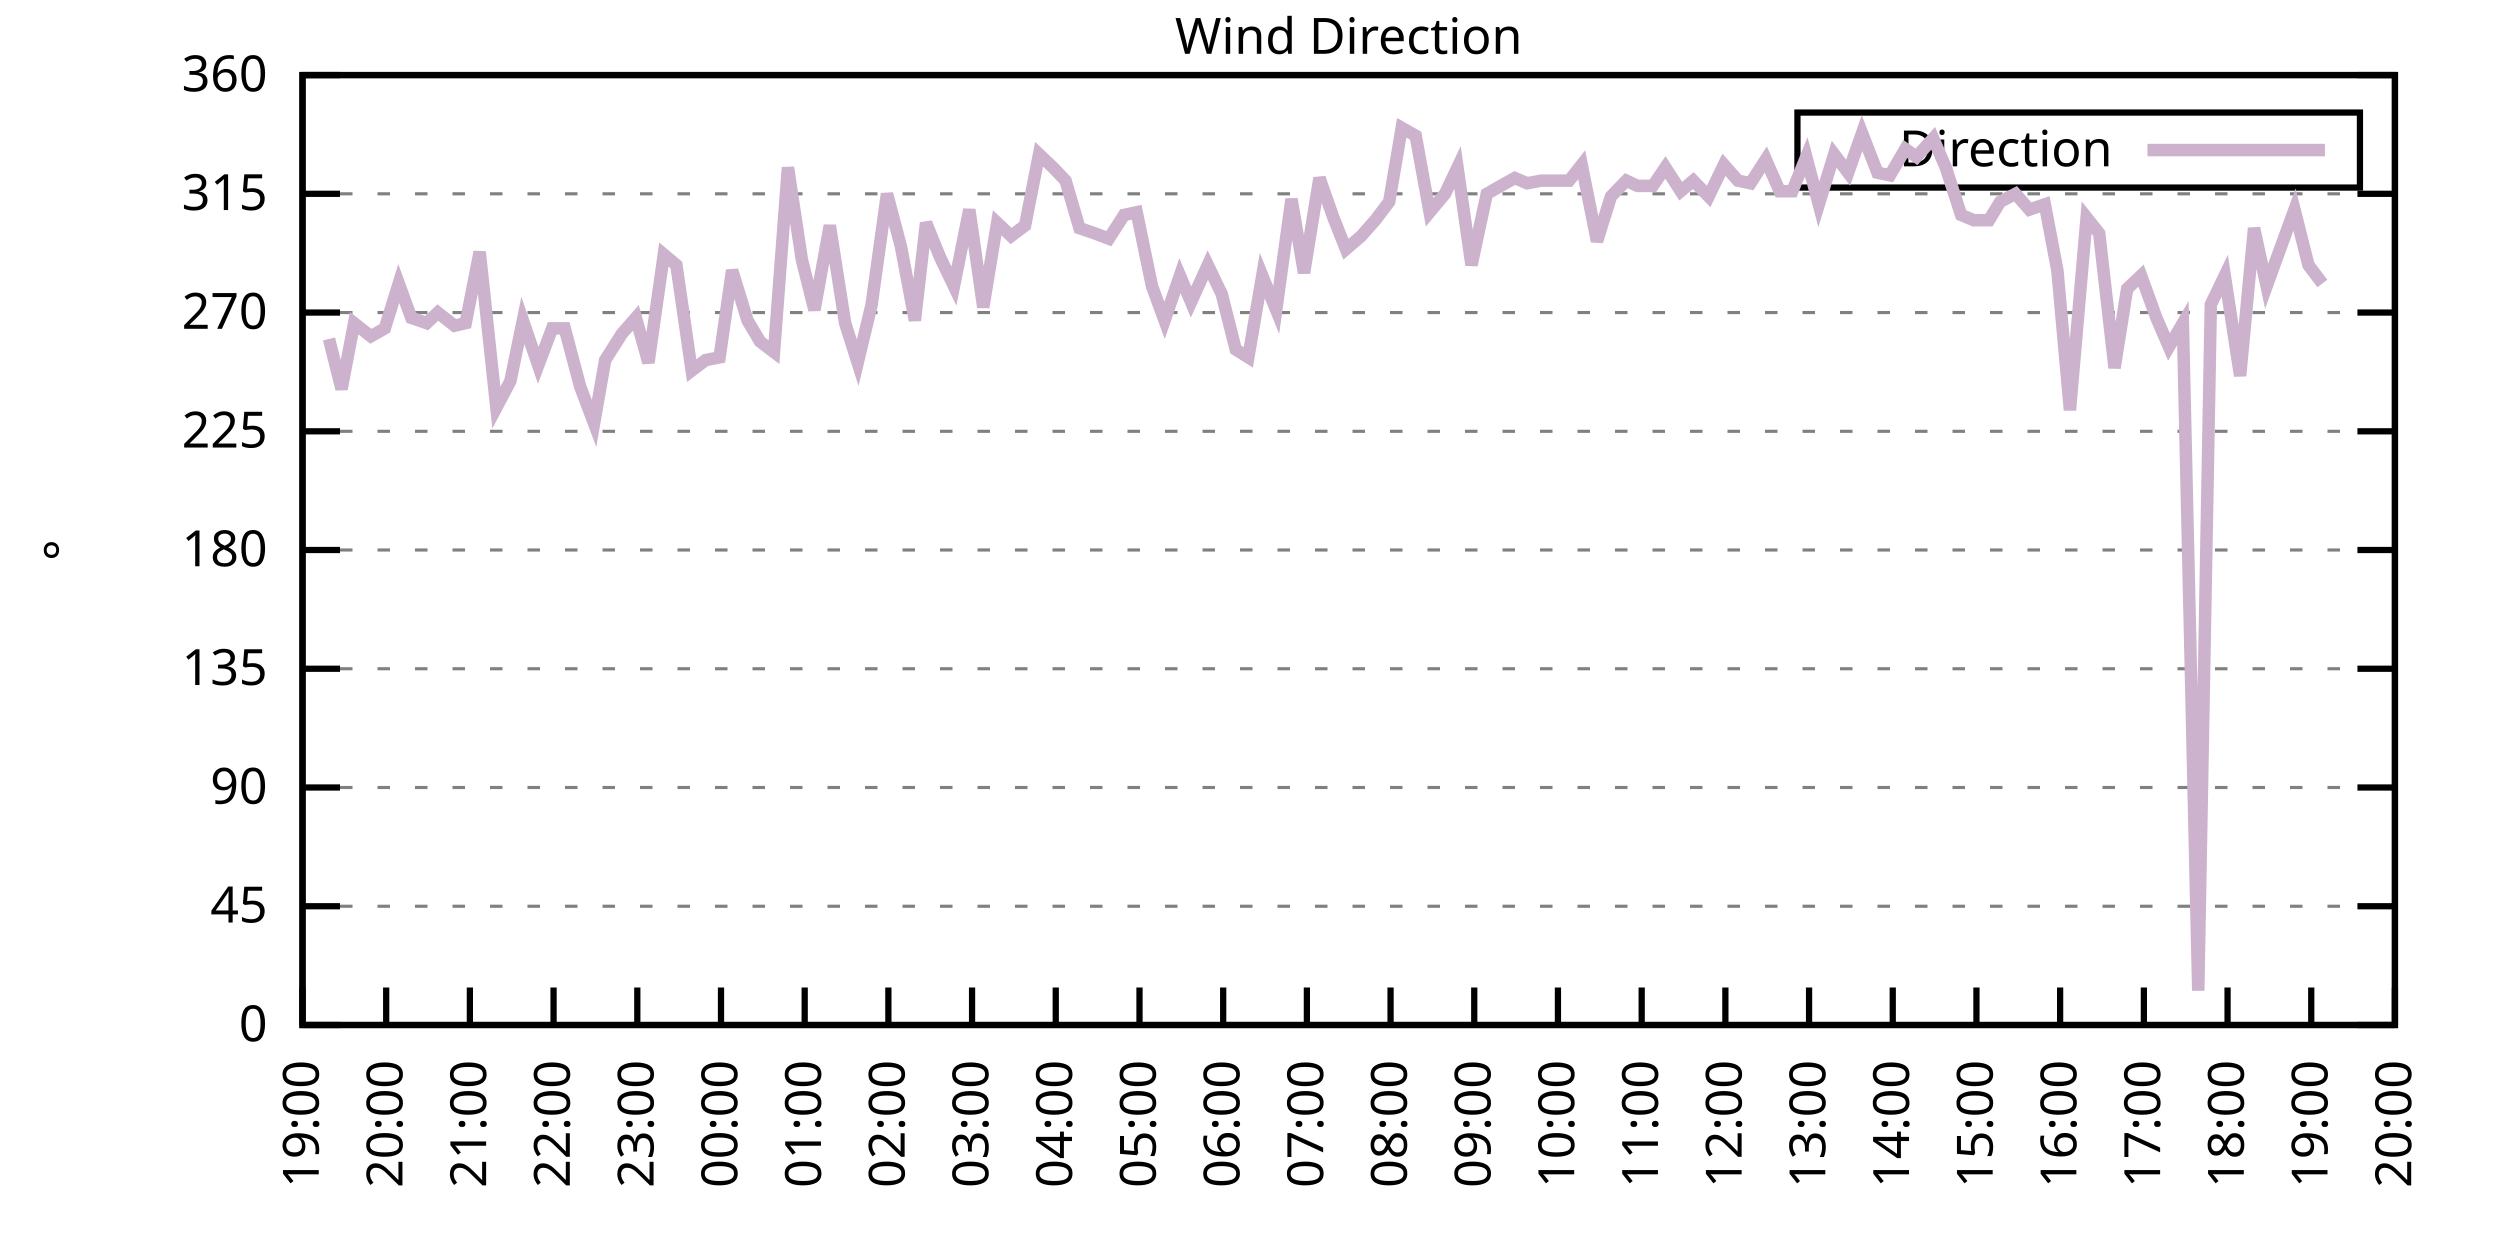
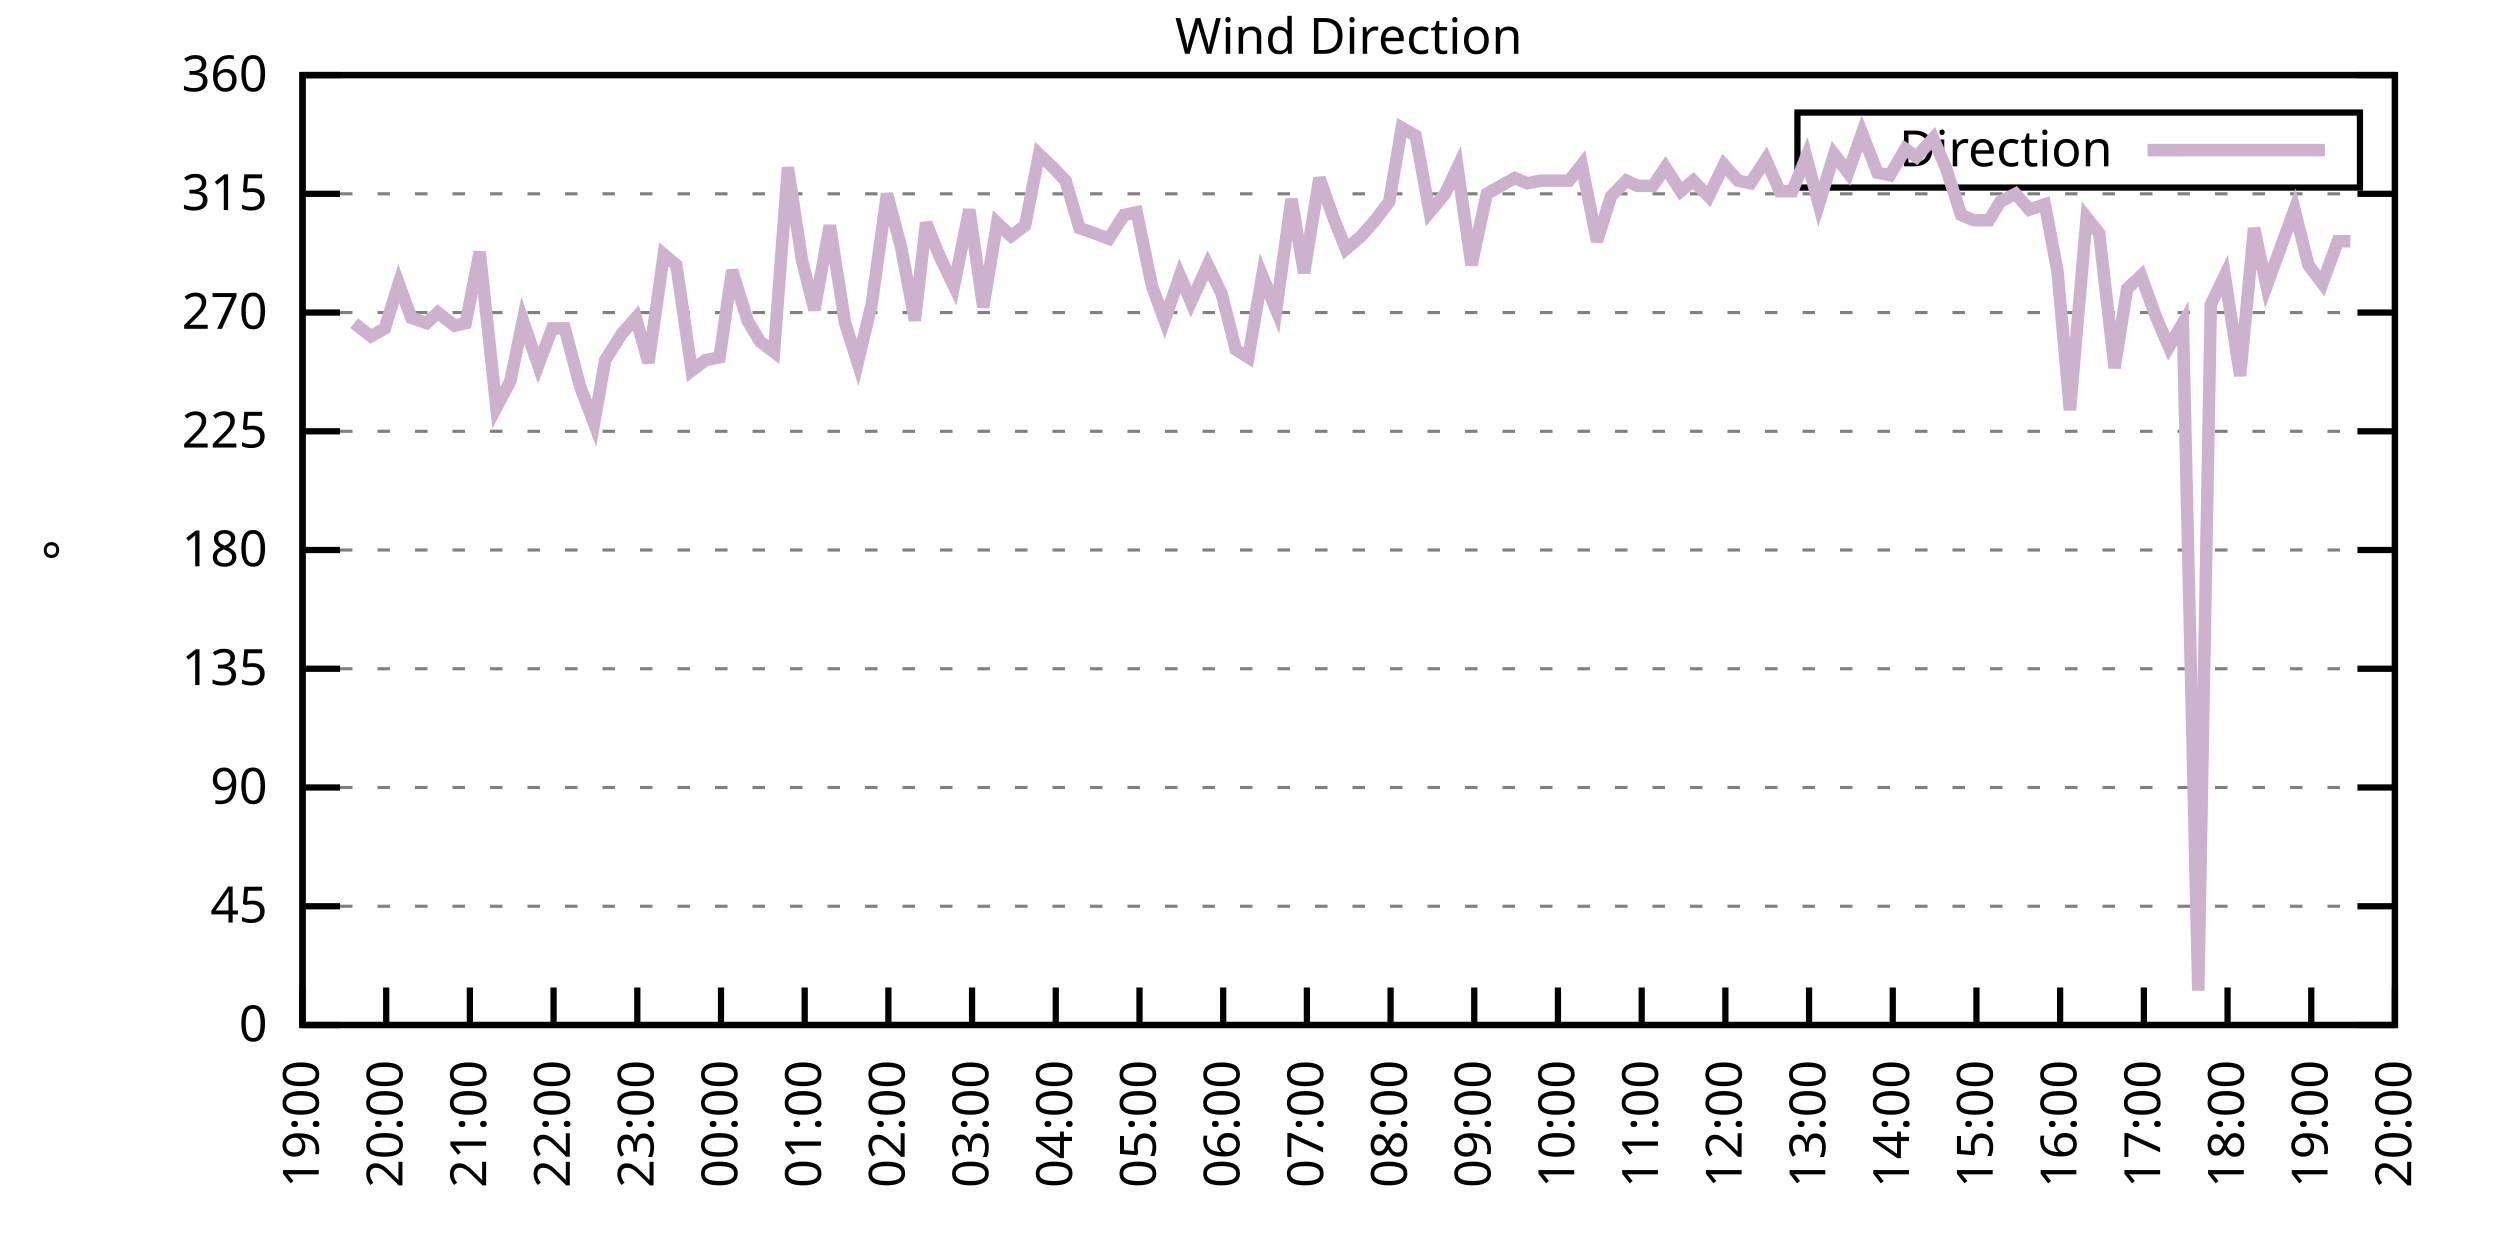
<svg xmlns="http://www.w3.org/2000/svg" xmlns:xlink="http://www.w3.org/1999/xlink" width="400" height="200" viewBox="0 0 400 200">
  <g id="gnuplot_canvas">
    <rect x="0" y="0" width="400" height="200" fill="none" />
    <defs>
      <circle id="gpDot" r="0.5" stroke-width="0.5" stroke="currentColor" />
      <path id="gpPt0" stroke-width="0.333" stroke="currentColor" d="M-1,0 h2 M0,-1 v2" />
      <path id="gpPt1" stroke-width="0.333" stroke="currentColor" d="M-1,-1 L1,1 M1,-1 L-1,1" />
      <path id="gpPt2" stroke-width="0.333" stroke="currentColor" d="M-1,0 L1,0 M0,-1 L0,1 M-1,-1 L1,1 M-1,1 L1,-1" />
      <rect id="gpPt3" stroke-width="0.333" stroke="currentColor" x="-1" y="-1" width="2" height="2" />
      <rect id="gpPt4" stroke-width="0.333" stroke="currentColor" fill="currentColor" x="-1" y="-1" width="2" height="2" />
      <circle id="gpPt5" stroke-width="0.333" stroke="currentColor" cx="0" cy="0" r="1" />
      <use xlink:href="#gpPt5" id="gpPt6" fill="currentColor" stroke="none" />
      <path id="gpPt7" stroke-width="0.333" stroke="currentColor" d="M0,-1.33 L-1.33,0.67 L1.33,0.67 z" />
      <use xlink:href="#gpPt7" id="gpPt8" fill="currentColor" stroke="none" />
      <use xlink:href="#gpPt7" id="gpPt9" stroke="currentColor" transform="rotate(180)" />
      <use xlink:href="#gpPt9" id="gpPt10" fill="currentColor" stroke="none" />
      <use xlink:href="#gpPt3" id="gpPt11" stroke="currentColor" transform="rotate(45)" />
      <use xlink:href="#gpPt11" id="gpPt12" fill="currentColor" stroke="none" />
      <path id="gpPt13" stroke-width="0.333" stroke="currentColor" d="M0,1.330 L1.265,0.411 L0.782,-1.067 L-0.782,-1.076 L-1.265,0.411 z" />
      <use xlink:href="#gpPt13" id="gpPt14" fill="currentColor" stroke="none" />
      <filter id="textbox" filterUnits="objectBoundingBox" x="0" y="0" height="1" width="1">
        <feFlood flood-color="white" flood-opacity="1" result="bgnd" />
        <feComposite in="SourceGraphic" in2="bgnd" operator="atop" />
      </filter>
      <filter id="greybox" filterUnits="objectBoundingBox" x="0" y="0" height="1" width="1">
        <feFlood flood-color="lightgrey" flood-opacity="1" result="grey" />
        <feComposite in="SourceGraphic" in2="grey" operator="atop" />
      </filter>
    </defs>
    <g fill="none" color="white" stroke="currentColor" stroke-width="1.00" stroke-linecap="butt" stroke-linejoin="miter">
</g>
    <g fill="none" color="black" stroke="currentColor" stroke-width="1.00" stroke-linecap="butt" stroke-linejoin="miter">
      <g stroke="none" shape-rendering="crispEdges">
        <polygon fill="rgb(255, 255, 255)" points="48.40,164.00 383.18,164.00 383.18,12.02 48.40,12.02 " />
      </g>
    </g>
    <g fill="none" color="black" stroke="currentColor" stroke-width="1.00" stroke-linecap="butt" stroke-linejoin="miter">
</g>
    <g fill="none" color="black" stroke="black" stroke-width="0.50" stroke-linecap="butt" stroke-linejoin="miter">
</g>
    <g fill="none" color="gray" stroke="currentColor" stroke-width="0.50" stroke-linecap="butt" stroke-linejoin="miter">
      <path stroke="gray" stroke-dasharray="2,4" class="gridline" d="M48.40,164.00 L383.19,164.00  " />
    </g>
    <g fill="none" color="gray" stroke="gray" stroke-width="1.00" stroke-linecap="butt" stroke-linejoin="miter">
</g>
    <g fill="none" color="black" stroke="currentColor" stroke-width="1.00" stroke-linecap="butt" stroke-linejoin="miter">
      <path stroke="black" d="M48.40,164.00 L54.40,164.00 M383.19,164.00 L377.19,164.00  " />
      <g transform="translate(42.80,166.60)" stroke="none" fill="black" font-family="Sans" font-size="8.00" text-anchor="end">
        <text>
          <tspan font-family="Sans"> 0</tspan>
        </text>
      </g>
    </g>
    <g fill="none" color="black" stroke="currentColor" stroke-width="1.00" stroke-linecap="butt" stroke-linejoin="miter">
</g>
    <g fill="none" color="black" stroke="black" stroke-width="0.50" stroke-linecap="butt" stroke-linejoin="miter">
</g>
    <g fill="none" color="gray" stroke="currentColor" stroke-width="0.50" stroke-linecap="butt" stroke-linejoin="miter">
      <path stroke="gray" stroke-dasharray="2,4" class="gridline" d="M48.40,145.00 L383.19,145.00  " />
    </g>
    <g fill="none" color="gray" stroke="gray" stroke-width="1.00" stroke-linecap="butt" stroke-linejoin="miter">
</g>
    <g fill="none" color="black" stroke="currentColor" stroke-width="1.00" stroke-linecap="butt" stroke-linejoin="miter">
      <path stroke="black" d="M48.40,145.00 L54.40,145.00 M383.19,145.00 L377.19,145.00  " />
      <g transform="translate(42.80,147.60)" stroke="none" fill="black" font-family="Sans" font-size="8.00" text-anchor="end">
        <text>
          <tspan font-family="Sans"> 45</tspan>
        </text>
      </g>
    </g>
    <g fill="none" color="black" stroke="currentColor" stroke-width="1.00" stroke-linecap="butt" stroke-linejoin="miter">
</g>
    <g fill="none" color="black" stroke="black" stroke-width="0.50" stroke-linecap="butt" stroke-linejoin="miter">
</g>
    <g fill="none" color="gray" stroke="currentColor" stroke-width="0.50" stroke-linecap="butt" stroke-linejoin="miter">
      <path stroke="gray" stroke-dasharray="2,4" class="gridline" d="M48.40,126.00 L383.19,126.00  " />
    </g>
    <g fill="none" color="gray" stroke="gray" stroke-width="1.00" stroke-linecap="butt" stroke-linejoin="miter">
</g>
    <g fill="none" color="black" stroke="currentColor" stroke-width="1.00" stroke-linecap="butt" stroke-linejoin="miter">
      <path stroke="black" d="M48.40,126.00 L54.40,126.00 M383.19,126.00 L377.19,126.00  " />
      <g transform="translate(42.80,128.60)" stroke="none" fill="black" font-family="Sans" font-size="8.00" text-anchor="end">
        <text>
          <tspan font-family="Sans"> 90</tspan>
        </text>
      </g>
    </g>
    <g fill="none" color="black" stroke="currentColor" stroke-width="1.00" stroke-linecap="butt" stroke-linejoin="miter">
</g>
    <g fill="none" color="black" stroke="black" stroke-width="0.50" stroke-linecap="butt" stroke-linejoin="miter">
</g>
    <g fill="none" color="gray" stroke="currentColor" stroke-width="0.50" stroke-linecap="butt" stroke-linejoin="miter">
      <path stroke="gray" stroke-dasharray="2,4" class="gridline" d="M48.40,107.00 L383.19,107.00  " />
    </g>
    <g fill="none" color="gray" stroke="gray" stroke-width="1.00" stroke-linecap="butt" stroke-linejoin="miter">
</g>
    <g fill="none" color="black" stroke="currentColor" stroke-width="1.00" stroke-linecap="butt" stroke-linejoin="miter">
      <path stroke="black" d="M48.40,107.00 L54.40,107.00 M383.19,107.00 L377.19,107.00  " />
      <g transform="translate(42.80,109.60)" stroke="none" fill="black" font-family="Sans" font-size="8.00" text-anchor="end">
        <text>
          <tspan font-family="Sans"> 135</tspan>
        </text>
      </g>
    </g>
    <g fill="none" color="black" stroke="currentColor" stroke-width="1.00" stroke-linecap="butt" stroke-linejoin="miter">
</g>
    <g fill="none" color="black" stroke="black" stroke-width="0.50" stroke-linecap="butt" stroke-linejoin="miter">
</g>
    <g fill="none" color="gray" stroke="currentColor" stroke-width="0.50" stroke-linecap="butt" stroke-linejoin="miter">
      <path stroke="gray" stroke-dasharray="2,4" class="gridline" d="M48.40,88.00 L383.19,88.00  " />
    </g>
    <g fill="none" color="gray" stroke="gray" stroke-width="1.00" stroke-linecap="butt" stroke-linejoin="miter">
</g>
    <g fill="none" color="black" stroke="currentColor" stroke-width="1.00" stroke-linecap="butt" stroke-linejoin="miter">
      <path stroke="black" d="M48.40,88.00 L54.40,88.00 M383.19,88.00 L377.19,88.00  " />
      <g transform="translate(42.80,90.60)" stroke="none" fill="black" font-family="Sans" font-size="8.00" text-anchor="end">
        <text>
          <tspan font-family="Sans"> 180</tspan>
        </text>
      </g>
    </g>
    <g fill="none" color="black" stroke="currentColor" stroke-width="1.00" stroke-linecap="butt" stroke-linejoin="miter">
</g>
    <g fill="none" color="black" stroke="black" stroke-width="0.50" stroke-linecap="butt" stroke-linejoin="miter">
</g>
    <g fill="none" color="gray" stroke="currentColor" stroke-width="0.50" stroke-linecap="butt" stroke-linejoin="miter">
      <path stroke="gray" stroke-dasharray="2,4" class="gridline" d="M48.40,69.01 L383.19,69.01  " />
    </g>
    <g fill="none" color="gray" stroke="gray" stroke-width="1.00" stroke-linecap="butt" stroke-linejoin="miter">
</g>
    <g fill="none" color="black" stroke="currentColor" stroke-width="1.00" stroke-linecap="butt" stroke-linejoin="miter">
      <path stroke="black" d="M48.40,69.01 L54.40,69.01 M383.19,69.01 L377.19,69.01  " />
      <g transform="translate(42.80,71.61)" stroke="none" fill="black" font-family="Sans" font-size="8.00" text-anchor="end">
        <text>
          <tspan font-family="Sans"> 225</tspan>
        </text>
      </g>
    </g>
    <g fill="none" color="black" stroke="currentColor" stroke-width="1.00" stroke-linecap="butt" stroke-linejoin="miter">
</g>
    <g fill="none" color="black" stroke="black" stroke-width="0.50" stroke-linecap="butt" stroke-linejoin="miter">
</g>
    <g fill="none" color="gray" stroke="currentColor" stroke-width="0.50" stroke-linecap="butt" stroke-linejoin="miter">
      <path stroke="gray" stroke-dasharray="2,4" class="gridline" d="M48.40,50.01 L383.19,50.01  " />
    </g>
    <g fill="none" color="gray" stroke="gray" stroke-width="1.00" stroke-linecap="butt" stroke-linejoin="miter">
</g>
    <g fill="none" color="black" stroke="currentColor" stroke-width="1.00" stroke-linecap="butt" stroke-linejoin="miter">
      <path stroke="black" d="M48.40,50.01 L54.40,50.01 M383.19,50.01 L377.19,50.01  " />
      <g transform="translate(42.80,52.61)" stroke="none" fill="black" font-family="Sans" font-size="8.00" text-anchor="end">
        <text>
          <tspan font-family="Sans"> 270</tspan>
        </text>
      </g>
    </g>
    <g fill="none" color="black" stroke="currentColor" stroke-width="1.00" stroke-linecap="butt" stroke-linejoin="miter">
</g>
    <g fill="none" color="black" stroke="black" stroke-width="0.50" stroke-linecap="butt" stroke-linejoin="miter">
</g>
    <g fill="none" color="gray" stroke="currentColor" stroke-width="0.50" stroke-linecap="butt" stroke-linejoin="miter">
      <path stroke="gray" stroke-dasharray="2,4" class="gridline" d="M48.40,31.01 L383.19,31.01  " />
    </g>
    <g fill="none" color="gray" stroke="gray" stroke-width="1.00" stroke-linecap="butt" stroke-linejoin="miter">
</g>
    <g fill="none" color="black" stroke="currentColor" stroke-width="1.00" stroke-linecap="butt" stroke-linejoin="miter">
      <path stroke="black" d="M48.40,31.01 L54.40,31.01 M383.19,31.01 L377.19,31.01  " />
      <g transform="translate(42.80,33.61)" stroke="none" fill="black" font-family="Sans" font-size="8.00" text-anchor="end">
        <text>
          <tspan font-family="Sans"> 315</tspan>
        </text>
      </g>
    </g>
    <g fill="none" color="black" stroke="currentColor" stroke-width="1.00" stroke-linecap="butt" stroke-linejoin="miter">
</g>
    <g fill="none" color="black" stroke="black" stroke-width="0.50" stroke-linecap="butt" stroke-linejoin="miter">
</g>
    <g fill="none" color="gray" stroke="currentColor" stroke-width="0.50" stroke-linecap="butt" stroke-linejoin="miter">
      <path stroke="gray" stroke-dasharray="2,4" class="gridline" d="M48.40,12.01 L383.19,12.01  " />
    </g>
    <g fill="none" color="gray" stroke="gray" stroke-width="1.00" stroke-linecap="butt" stroke-linejoin="miter">
</g>
    <g fill="none" color="black" stroke="currentColor" stroke-width="1.00" stroke-linecap="butt" stroke-linejoin="miter">
      <path stroke="black" d="M48.40,12.01 L54.40,12.01 M383.19,12.01 L377.19,12.01  " />
      <g transform="translate(42.80,14.61)" stroke="none" fill="black" font-family="Sans" font-size="8.00" text-anchor="end">
        <text>
          <tspan font-family="Sans"> 360</tspan>
        </text>
      </g>
    </g>
    <g fill="none" color="black" stroke="currentColor" stroke-width="1.00" stroke-linecap="butt" stroke-linejoin="miter">
      <path stroke="black" d="M48.40,164.00 L48.40,158.00  " />
      <g transform="translate(51.00,169.60) rotate(270.00)" stroke="none" fill="black" font-family="Sans" font-size="8.00" text-anchor="end">
        <text>
          <tspan font-family="Sans">19:00</tspan>
        </text>
      </g>
    </g>
    <g fill="none" color="black" stroke="currentColor" stroke-width="1.00" stroke-linecap="butt" stroke-linejoin="miter">
      <path stroke="black" d="M61.79,164.00 L61.79,158.00  " />
      <g transform="translate(64.39,169.60) rotate(270.00)" stroke="none" fill="black" font-family="Sans" font-size="8.00" text-anchor="end">
        <text>
          <tspan font-family="Sans">20:00</tspan>
        </text>
      </g>
    </g>
    <g fill="none" color="black" stroke="currentColor" stroke-width="1.00" stroke-linecap="butt" stroke-linejoin="miter">
      <path stroke="black" d="M75.18,164.00 L75.18,158.00  " />
      <g transform="translate(77.78,169.60) rotate(270.00)" stroke="none" fill="black" font-family="Sans" font-size="8.00" text-anchor="end">
        <text>
          <tspan font-family="Sans">21:00</tspan>
        </text>
      </g>
    </g>
    <g fill="none" color="black" stroke="currentColor" stroke-width="1.00" stroke-linecap="butt" stroke-linejoin="miter">
      <path stroke="black" d="M88.57,164.00 L88.57,158.00  " />
      <g transform="translate(91.17,169.60) rotate(270.00)" stroke="none" fill="black" font-family="Sans" font-size="8.00" text-anchor="end">
        <text>
          <tspan font-family="Sans">22:00</tspan>
        </text>
      </g>
    </g>
    <g fill="none" color="black" stroke="currentColor" stroke-width="1.00" stroke-linecap="butt" stroke-linejoin="miter">
      <path stroke="black" d="M101.97,164.00 L101.97,158.00  " />
      <g transform="translate(104.57,169.60) rotate(270.00)" stroke="none" fill="black" font-family="Sans" font-size="8.00" text-anchor="end">
        <text>
          <tspan font-family="Sans">23:00</tspan>
        </text>
      </g>
    </g>
    <g fill="none" color="black" stroke="currentColor" stroke-width="1.00" stroke-linecap="butt" stroke-linejoin="miter">
      <path stroke="black" d="M115.36,164.00 L115.36,158.00  " />
      <g transform="translate(117.96,169.60) rotate(270.00)" stroke="none" fill="black" font-family="Sans" font-size="8.00" text-anchor="end">
        <text>
          <tspan font-family="Sans">00:00</tspan>
        </text>
      </g>
    </g>
    <g fill="none" color="black" stroke="currentColor" stroke-width="1.00" stroke-linecap="butt" stroke-linejoin="miter">
      <path stroke="black" d="M128.75,164.00 L128.75,158.00  " />
      <g transform="translate(131.35,169.60) rotate(270.00)" stroke="none" fill="black" font-family="Sans" font-size="8.00" text-anchor="end">
        <text>
          <tspan font-family="Sans">01:00</tspan>
        </text>
      </g>
    </g>
    <g fill="none" color="black" stroke="currentColor" stroke-width="1.00" stroke-linecap="butt" stroke-linejoin="miter">
      <path stroke="black" d="M142.14,164.00 L142.14,158.00  " />
      <g transform="translate(144.74,169.60) rotate(270.00)" stroke="none" fill="black" font-family="Sans" font-size="8.00" text-anchor="end">
        <text>
          <tspan font-family="Sans">02:00</tspan>
        </text>
      </g>
    </g>
    <g fill="none" color="black" stroke="currentColor" stroke-width="1.00" stroke-linecap="butt" stroke-linejoin="miter">
      <path stroke="black" d="M155.53,164.00 L155.53,158.00  " />
      <g transform="translate(158.13,169.60) rotate(270.00)" stroke="none" fill="black" font-family="Sans" font-size="8.00" text-anchor="end">
        <text>
          <tspan font-family="Sans">03:00</tspan>
        </text>
      </g>
    </g>
    <g fill="none" color="black" stroke="currentColor" stroke-width="1.00" stroke-linecap="butt" stroke-linejoin="miter">
      <path stroke="black" d="M168.92,164.00 L168.92,158.00  " />
      <g transform="translate(171.52,169.60) rotate(270.00)" stroke="none" fill="black" font-family="Sans" font-size="8.00" text-anchor="end">
        <text>
          <tspan font-family="Sans">04:00</tspan>
        </text>
      </g>
    </g>
    <g fill="none" color="black" stroke="currentColor" stroke-width="1.00" stroke-linecap="butt" stroke-linejoin="miter">
      <path stroke="black" d="M182.32,164.00 L182.32,158.00  " />
      <g transform="translate(184.92,169.60) rotate(270.00)" stroke="none" fill="black" font-family="Sans" font-size="8.00" text-anchor="end">
        <text>
          <tspan font-family="Sans">05:00</tspan>
        </text>
      </g>
    </g>
    <g fill="none" color="black" stroke="currentColor" stroke-width="1.00" stroke-linecap="butt" stroke-linejoin="miter">
      <path stroke="black" d="M195.71,164.00 L195.71,158.00  " />
      <g transform="translate(198.31,169.60) rotate(270.00)" stroke="none" fill="black" font-family="Sans" font-size="8.00" text-anchor="end">
        <text>
          <tspan font-family="Sans">06:00</tspan>
        </text>
      </g>
    </g>
    <g fill="none" color="black" stroke="currentColor" stroke-width="1.00" stroke-linecap="butt" stroke-linejoin="miter">
      <path stroke="black" d="M209.10,164.00 L209.10,158.00  " />
      <g transform="translate(211.70,169.60) rotate(270.00)" stroke="none" fill="black" font-family="Sans" font-size="8.00" text-anchor="end">
        <text>
          <tspan font-family="Sans">07:00</tspan>
        </text>
      </g>
    </g>
    <g fill="none" color="black" stroke="currentColor" stroke-width="1.00" stroke-linecap="butt" stroke-linejoin="miter">
      <path stroke="black" d="M222.49,164.00 L222.49,158.00  " />
      <g transform="translate(225.09,169.60) rotate(270.00)" stroke="none" fill="black" font-family="Sans" font-size="8.00" text-anchor="end">
        <text>
          <tspan font-family="Sans">08:00</tspan>
        </text>
      </g>
    </g>
    <g fill="none" color="black" stroke="currentColor" stroke-width="1.00" stroke-linecap="butt" stroke-linejoin="miter">
      <path stroke="black" d="M235.88,164.00 L235.88,158.00  " />
      <g transform="translate(238.48,169.60) rotate(270.00)" stroke="none" fill="black" font-family="Sans" font-size="8.00" text-anchor="end">
        <text>
          <tspan font-family="Sans">09:00</tspan>
        </text>
      </g>
    </g>
    <g fill="none" color="black" stroke="currentColor" stroke-width="1.00" stroke-linecap="butt" stroke-linejoin="miter">
      <path stroke="black" d="M249.27,164.00 L249.27,158.00  " />
      <g transform="translate(251.87,169.60) rotate(270.00)" stroke="none" fill="black" font-family="Sans" font-size="8.00" text-anchor="end">
        <text>
          <tspan font-family="Sans">10:00</tspan>
        </text>
      </g>
    </g>
    <g fill="none" color="black" stroke="currentColor" stroke-width="1.00" stroke-linecap="butt" stroke-linejoin="miter">
      <path stroke="black" d="M262.67,164.00 L262.67,158.00  " />
      <g transform="translate(265.27,169.60) rotate(270.00)" stroke="none" fill="black" font-family="Sans" font-size="8.00" text-anchor="end">
        <text>
          <tspan font-family="Sans">11:00</tspan>
        </text>
      </g>
    </g>
    <g fill="none" color="black" stroke="currentColor" stroke-width="1.00" stroke-linecap="butt" stroke-linejoin="miter">
      <path stroke="black" d="M276.06,164.00 L276.06,158.00  " />
      <g transform="translate(278.66,169.60) rotate(270.00)" stroke="none" fill="black" font-family="Sans" font-size="8.00" text-anchor="end">
        <text>
          <tspan font-family="Sans">12:00</tspan>
        </text>
      </g>
    </g>
    <g fill="none" color="black" stroke="currentColor" stroke-width="1.00" stroke-linecap="butt" stroke-linejoin="miter">
      <path stroke="black" d="M289.45,164.00 L289.45,158.00  " />
      <g transform="translate(292.05,169.60) rotate(270.00)" stroke="none" fill="black" font-family="Sans" font-size="8.00" text-anchor="end">
        <text>
          <tspan font-family="Sans">13:00</tspan>
        </text>
      </g>
    </g>
    <g fill="none" color="black" stroke="currentColor" stroke-width="1.00" stroke-linecap="butt" stroke-linejoin="miter">
      <path stroke="black" d="M302.84,164.00 L302.84,158.00  " />
      <g transform="translate(305.44,169.60) rotate(270.00)" stroke="none" fill="black" font-family="Sans" font-size="8.00" text-anchor="end">
        <text>
          <tspan font-family="Sans">14:00</tspan>
        </text>
      </g>
    </g>
    <g fill="none" color="black" stroke="currentColor" stroke-width="1.00" stroke-linecap="butt" stroke-linejoin="miter">
      <path stroke="black" d="M316.23,164.00 L316.23,158.00  " />
      <g transform="translate(318.83,169.60) rotate(270.00)" stroke="none" fill="black" font-family="Sans" font-size="8.00" text-anchor="end">
        <text>
          <tspan font-family="Sans">15:00</tspan>
        </text>
      </g>
    </g>
    <g fill="none" color="black" stroke="currentColor" stroke-width="1.00" stroke-linecap="butt" stroke-linejoin="miter">
      <path stroke="black" d="M329.62,164.00 L329.62,158.00  " />
      <g transform="translate(332.22,169.60) rotate(270.00)" stroke="none" fill="black" font-family="Sans" font-size="8.00" text-anchor="end">
        <text>
          <tspan font-family="Sans">16:00</tspan>
        </text>
      </g>
    </g>
    <g fill="none" color="black" stroke="currentColor" stroke-width="1.00" stroke-linecap="butt" stroke-linejoin="miter">
      <path stroke="black" d="M343.02,164.00 L343.02,158.00  " />
      <g transform="translate(345.62,169.60) rotate(270.00)" stroke="none" fill="black" font-family="Sans" font-size="8.00" text-anchor="end">
        <text>
          <tspan font-family="Sans">17:00</tspan>
        </text>
      </g>
    </g>
    <g fill="none" color="black" stroke="currentColor" stroke-width="1.00" stroke-linecap="butt" stroke-linejoin="miter">
      <path stroke="black" d="M356.41,164.00 L356.41,158.00  " />
      <g transform="translate(359.01,169.60) rotate(270.00)" stroke="none" fill="black" font-family="Sans" font-size="8.00" text-anchor="end">
        <text>
          <tspan font-family="Sans">18:00</tspan>
        </text>
      </g>
    </g>
    <g fill="none" color="black" stroke="currentColor" stroke-width="1.00" stroke-linecap="butt" stroke-linejoin="miter">
      <path stroke="black" d="M369.80,164.00 L369.80,158.00  " />
      <g transform="translate(372.40,169.60) rotate(270.00)" stroke="none" fill="black" font-family="Sans" font-size="8.00" text-anchor="end">
        <text>
          <tspan font-family="Sans">19:00</tspan>
        </text>
      </g>
    </g>
    <g fill="none" color="black" stroke="currentColor" stroke-width="1.00" stroke-linecap="butt" stroke-linejoin="miter">
      <path stroke="black" d="M383.19,164.00 L383.19,158.00  " />
      <g transform="translate(385.79,169.60) rotate(270.00)" stroke="none" fill="black" font-family="Sans" font-size="8.00" text-anchor="end">
        <text>
          <tspan font-family="Sans">20:00</tspan>
        </text>
      </g>
    </g>
    <g fill="none" color="black" stroke="currentColor" stroke-width="1.00" stroke-linecap="butt" stroke-linejoin="miter">
</g>
    <g fill="none" color="black" stroke="currentColor" stroke-width="1.00" stroke-linecap="butt" stroke-linejoin="miter">
      <path stroke="black" d="M48.40,12.01 L48.40,164.00 L383.19,164.00 L383.19,12.01 L48.40,12.01 Z  " />
    </g>
    <g fill="none" color="black" stroke="currentColor" stroke-width="1.00" stroke-linecap="butt" stroke-linejoin="miter">
</g>
    <g fill="none" color="black" stroke="currentColor" stroke-width="1.00" stroke-linecap="butt" stroke-linejoin="miter">
      <path stroke="black" d="M287.59,30.01 L287.59,18.01 L377.59,18.01 L377.59,30.01 L287.59,30.01 Z  " />
    </g>
    <g id="Wind_direction_plot_1">
      <g fill="none" color="white" stroke="black" stroke-width="2.00" stroke-linecap="butt" stroke-linejoin="miter">
</g>
      <g fill="none" color="black" stroke="currentColor" stroke-width="2.00" stroke-linecap="butt" stroke-linejoin="miter">
        <g transform="translate(337.99,26.61)" stroke="none" fill="black" font-family="Sans" font-size="8.00" text-anchor="end">
          <text>
            <tspan font-family="Sans">Direction</tspan>
          </text>
        </g>
      </g>
      <g fill="none" color="black" stroke="currentColor" stroke-width="2.00" stroke-linecap="butt" stroke-linejoin="miter">
-         <path stroke="rgb(204, 178, 204)" d="M343.59,24.01 L371.99,24.01 M52.64,54.23 L54.65,62.25 L56.66,51.70 L59.34,53.81 L61.57,52.54 L63.80,45.36   L65.81,50.85 L68.26,51.70 L70.05,50.01 L72.73,52.12 L74.51,51.70 L76.75,40.30 L79.42,65.21 L81.66,60.98   L83.66,51.27 L86.12,58.45 L88.35,52.54 L90.36,52.54 L92.82,61.83 L95.05,67.74 L96.83,57.61 L99.51,53.39   L101.74,50.85 L103.75,58.03 L106.21,40.72 L108.22,42.41 L110.67,59.30 L112.90,57.61 L115.13,57.18 L117.14,43.25   L119.60,51.27 L121.61,54.65 L123.84,56.34 L126.07,26.79 L128.30,41.56 L130.31,49.59 L132.77,36.08 L135.22,51.70   L137.23,58.03 L139.46,48.74 L141.92,31.01 L144.15,39.45 L146.38,51.27 L148.17,35.65 L150.40,41.14 L152.63,45.79   L155.09,33.54 L157.32,49.16 L159.55,35.65 L161.78,37.76 L164.01,36.08 L166.25,24.68 L168.48,26.79 L170.49,28.90   L172.72,36.50 L175.17,37.34 L177.41,38.19 L179.86,34.39 L181.87,33.96 L184.32,45.79 L186.33,51.27 L188.79,44.10   L190.57,48.32 L193.25,42.41 L195.48,47.05 L197.72,55.92 L199.73,57.18 L201.96,44.10 L204.19,49.59 L206.64,31.85   L208.65,43.67 L211.11,28.48 L213.34,34.81 L215.35,39.87 L217.80,37.76 L220.04,35.23 L222.27,32.28 L224.28,20.45   L226.51,21.72 L228.74,33.96 L231.20,31.01 L233.20,26.79 L235.44,42.41 L237.89,31.01 L240.12,29.74 L242.36,28.48   L244.36,29.32 L246.60,28.90 L248.83,28.90 L251.06,28.90 L253.07,26.36 L255.52,38.61 L257.76,31.43 L260.21,28.90   L262.00,29.74 L264.45,29.74 L266.46,26.79 L268.92,30.59 L270.92,28.90 L273.38,31.43 L275.83,26.36 L278.07,28.90   L280.07,29.32 L282.53,25.52 L284.76,30.59 L286.77,30.59 L289.00,25.10 L291.01,32.70 L293.47,24.68 L295.70,27.63   L297.93,21.30 L300.39,27.63 L302.39,28.05 L304.85,23.83 L306.63,25.10 L309.31,22.14 L311.32,26.79 L313.78,34.39   L315.79,35.23 L318.24,35.23 L320.03,32.28 L322.48,31.01 L324.71,33.54 L327.17,32.70 L329.18,43.25 L331.19,65.63   L333.86,34.81 L335.87,37.34 L338.33,58.87 L340.34,46.21 L342.57,44.10 L345.02,50.85 L347.03,55.50 L349.26,51.70   L351.72,158.51 L353.73,48.74 L355.96,44.10 L358.42,60.14 L360.65,36.50 L362.66,45.79 L365.11,39.03 L367.12,33.54   L369.35,42.41 L371.58,45.36  " />
+         <path stroke="rgb(204, 178, 204)" d="M343.59,24.01 L371.99,24.01 M56.66,51.70 L59.34,53.81 L61.57,52.54 L63.80,45.36 L65.81,50.85 L68.26,51.70   L70.05,50.01 L72.73,52.12 L74.51,51.70 L76.75,40.30 L79.42,65.21 L81.66,60.98 L83.66,51.27 L86.12,58.45   L88.35,52.54 L90.36,52.54 L92.82,61.83 L95.05,67.74 L96.83,57.61 L99.51,53.39 L101.74,50.85 L103.75,58.03   L106.21,40.72 L108.22,42.41 L110.67,59.30 L112.90,57.61 L115.13,57.18 L117.14,43.25 L119.60,51.27 L121.61,54.65   L123.84,56.34 L126.07,26.79 L128.30,41.56 L130.31,49.59 L132.77,36.08 L135.22,51.70 L137.23,58.03 L139.46,48.74   L141.92,31.01 L144.15,39.45 L146.38,51.27 L148.17,35.65 L150.40,41.14 L152.63,45.79 L155.09,33.54 L157.32,49.16   L159.55,35.65 L161.78,37.76 L164.01,36.08 L166.25,24.68 L168.48,26.79 L170.49,28.90 L172.72,36.50 L175.17,37.34   L177.41,38.19 L179.86,34.39 L181.87,33.96 L184.32,45.79 L186.33,51.27 L188.79,44.10 L190.57,48.32 L193.25,42.41   L195.48,47.05 L197.72,55.92 L199.73,57.18 L201.96,44.10 L204.19,49.59 L206.64,31.85 L208.65,43.67 L211.11,28.48   L213.34,34.81 L215.35,39.87 L217.80,37.76 L220.04,35.23 L222.27,32.28 L224.28,20.45 L226.51,21.72 L228.74,33.96   L231.20,31.01 L233.20,26.79 L235.44,42.41 L237.89,31.01 L240.12,29.74 L242.36,28.48 L244.36,29.32 L246.60,28.90   L248.83,28.90 L251.06,28.90 L253.07,26.36 L255.52,38.61 L257.76,31.43 L260.21,28.90 L262.00,29.74 L264.45,29.74   L266.46,26.79 L268.92,30.59 L270.92,28.90 L273.38,31.43 L275.83,26.36 L278.07,28.90 L280.07,29.32 L282.53,25.52   L284.76,30.59 L286.77,30.59 L289.00,25.10 L291.01,32.70 L293.47,24.68 L295.70,27.63 L297.93,21.30 L300.39,27.63   L302.39,28.05 L304.85,23.83 L306.63,25.10 L309.31,22.14 L311.32,26.79 L313.78,34.39 L315.79,35.23 L318.24,35.23   L320.03,32.28 L322.48,31.01 L324.71,33.54 L327.17,32.70 L329.18,43.25 L331.19,65.63 L333.86,34.81 L335.87,37.34   L338.33,58.87 L340.34,46.21 L342.57,44.10 L345.02,50.85 L347.03,55.50 L349.26,51.70 L351.72,158.51 L353.73,48.74   L355.96,44.10 L358.42,60.14 L360.65,36.50 L362.66,45.79 L365.11,39.03 L367.12,33.54 L369.35,42.41 L371.58,45.36   L374.04,38.61 L376.05,38.61  " />
      </g>
    </g>
    <g fill="none" color="black" stroke="currentColor" stroke-width="2.00" stroke-linecap="butt" stroke-linejoin="miter">
</g>
    <g fill="none" color="black" stroke="black" stroke-width="1.00" stroke-linecap="butt" stroke-linejoin="miter">
</g>
    <g fill="none" color="black" stroke="currentColor" stroke-width="1.00" stroke-linecap="butt" stroke-linejoin="miter">
      <path stroke="black" d="M48.40,12.01 L48.40,164.00 L383.19,164.00 L383.19,12.01 L48.40,12.01 Z  " />
      <g transform="translate(12.80,88.01) rotate(270.00)" stroke="none" fill="black" font-family="Sans" font-size="8.00" text-anchor="middle">
        <text>
          <tspan font-family="Sans">°</tspan>
        </text>
      </g>
    </g>
    <g fill="none" color="black" stroke="currentColor" stroke-width="1.00" stroke-linecap="butt" stroke-linejoin="miter">
</g>
    <g fill="none" color="black" stroke="currentColor" stroke-width="1.00" stroke-linecap="butt" stroke-linejoin="miter">
      <g transform="translate(215.79,8.61)" stroke="none" fill="black" font-family="Sans" font-size="8.00" text-anchor="middle">
        <text>
          <tspan font-family="Sans">Wind Direction</tspan>
        </text>
      </g>
    </g>
    <g fill="none" color="black" stroke="currentColor" stroke-width="1.00" stroke-linecap="butt" stroke-linejoin="miter">
</g>
  </g>
</svg>
